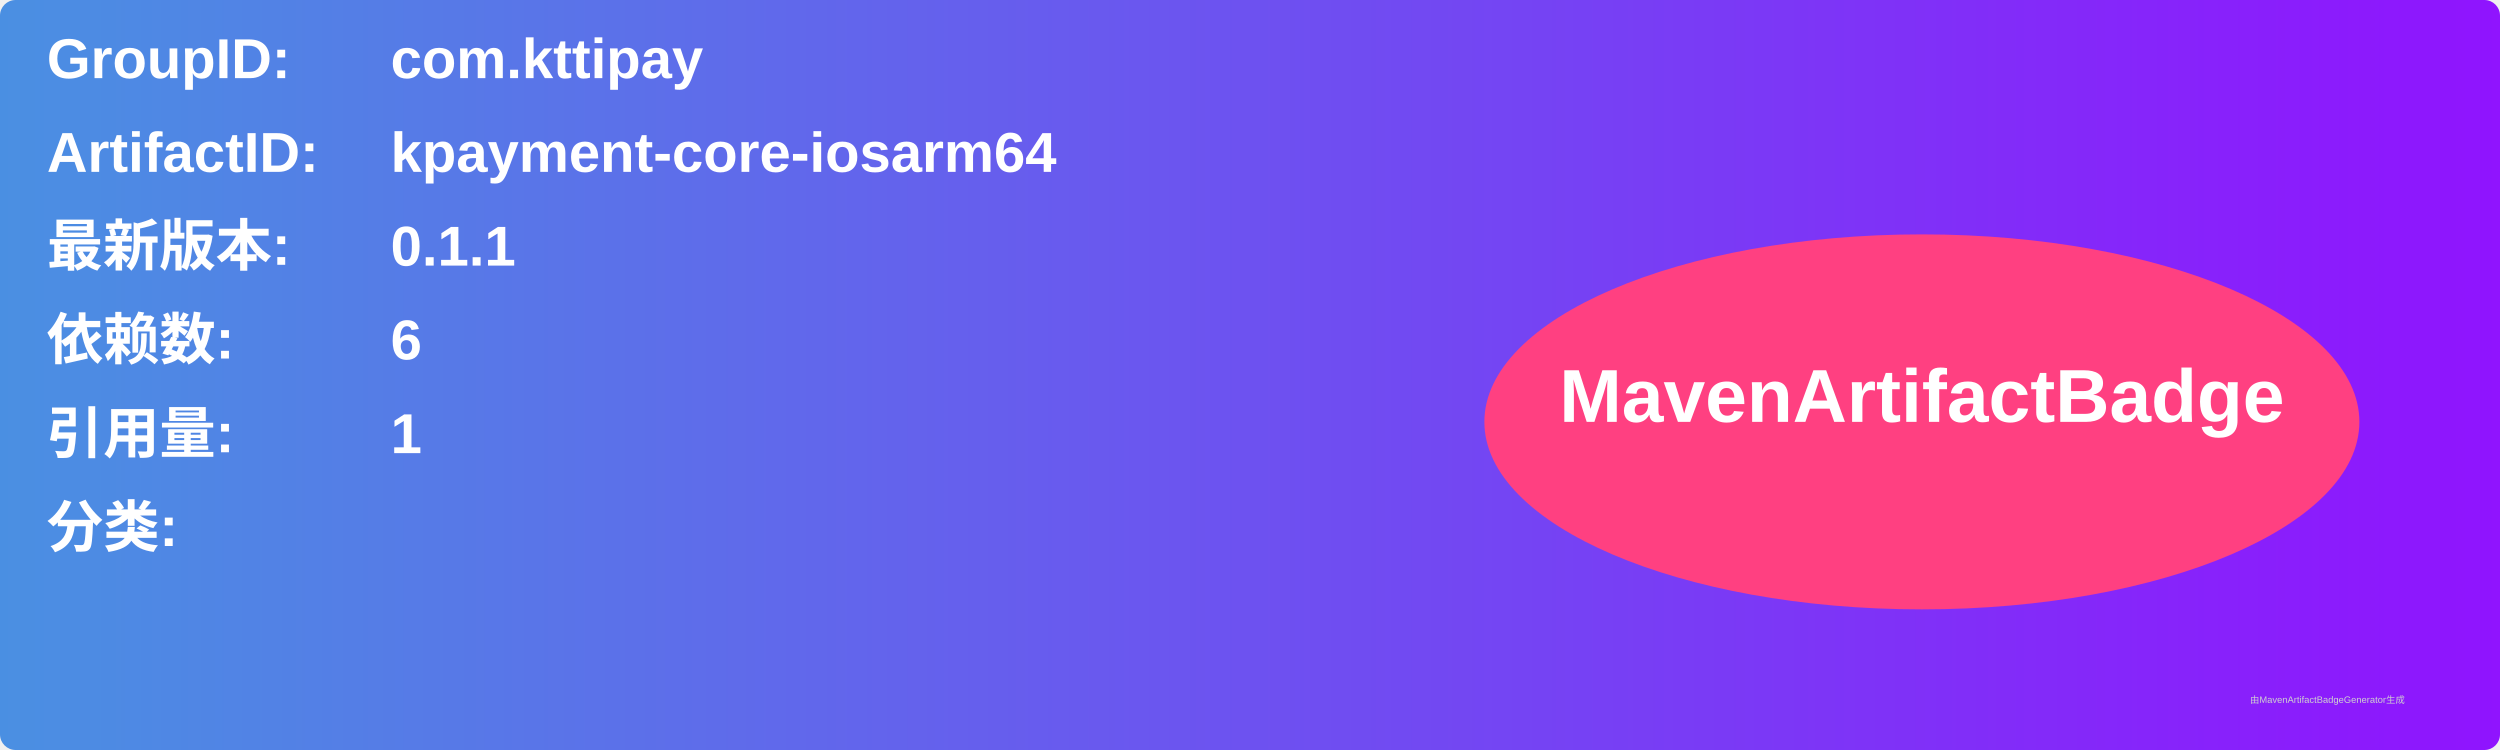
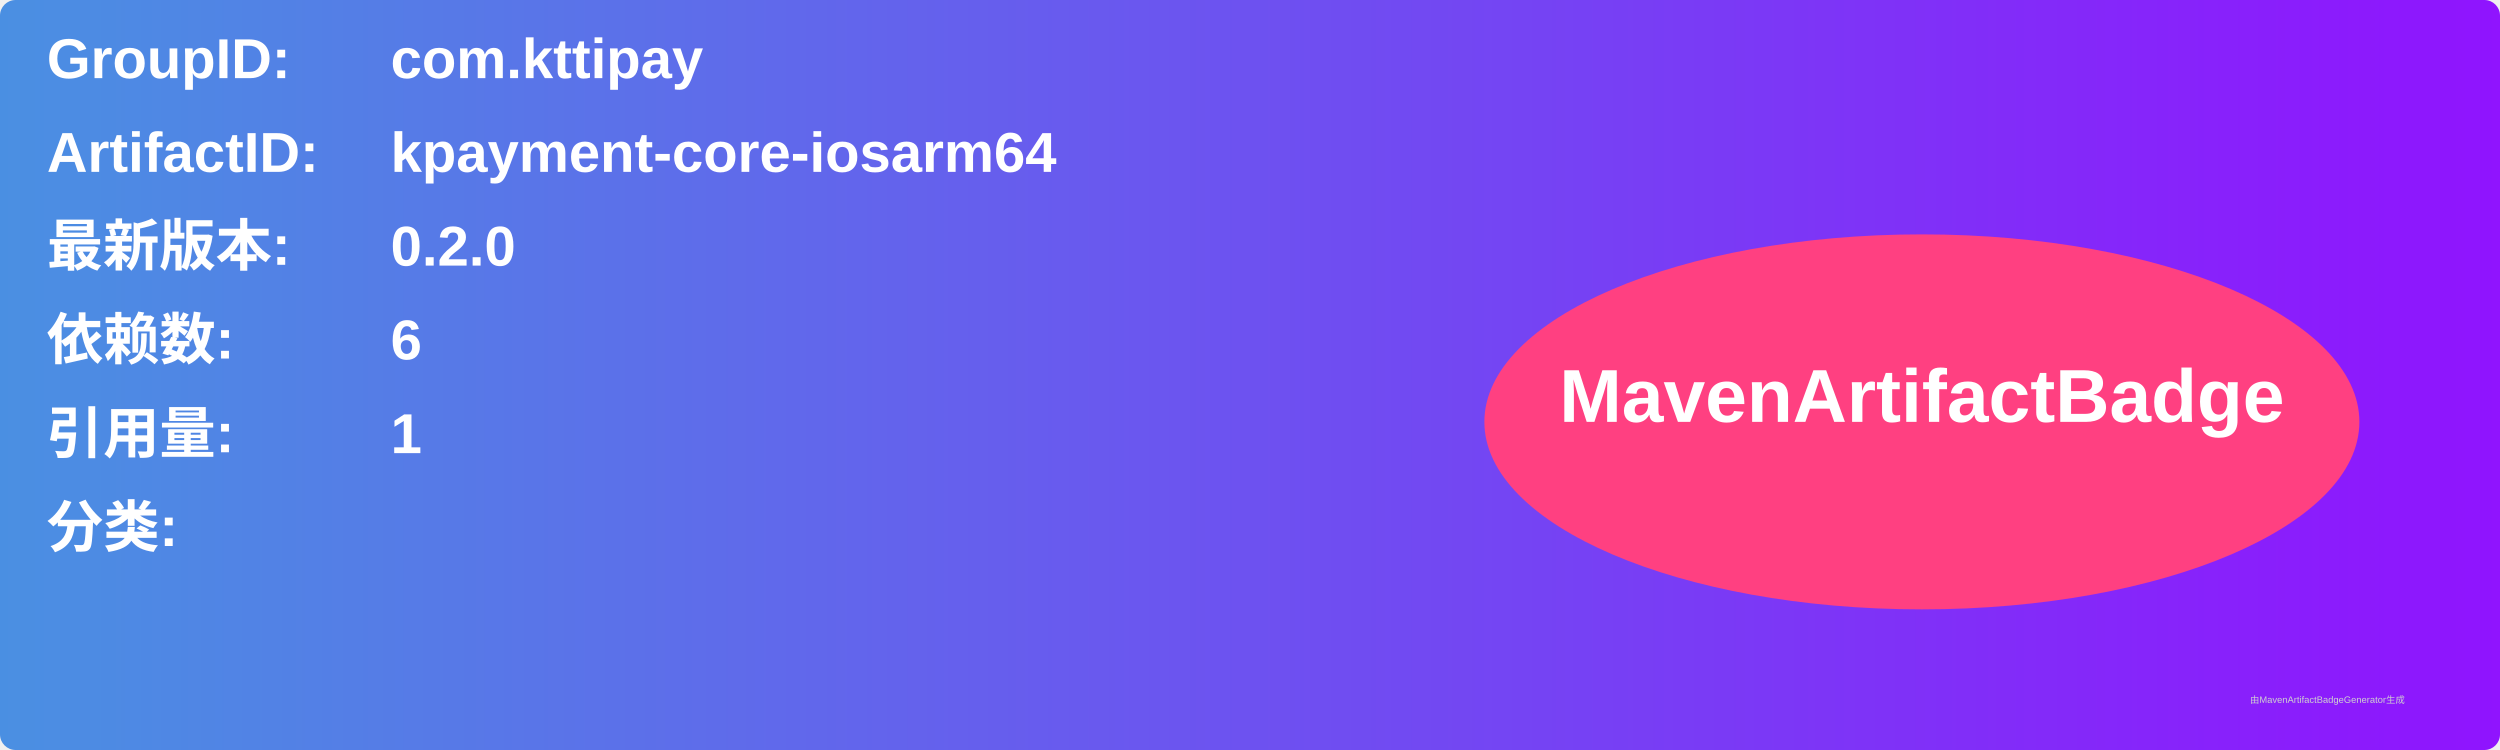
<svg xmlns="http://www.w3.org/2000/svg" width="800" height="240" viewBox="0 0 800 240">
  <linearGradient id="grad" x1="0%" y1="0%" x2="100%" y2="0%">
    <stop offset="0%" stop-color="#4a90e2" />
    <stop offset="100%" stop-color="#9013fe" />
  </linearGradient>
  <rect width="100%" height="100%" rx="5" ry="5" fill="url(#grad)" />
  <g transform="translate(15, 15)">
    <text x="0" y="10" font-family="Arial" font-size="18" fill="white" font-weight="bold" width="260">GroupID:</text>
    <text x="110" y="10" font-family="Arial" font-size="18" fill="white" font-weight="bold" width="460">com.kttipay</text>
    <text x="0" y="40" font-family="Arial" font-size="18" fill="white" font-weight="bold" width="260">ArtifactID:</text>
    <text x="110" y="40" font-family="Arial" font-size="18" fill="white" font-weight="bold" width="460">kpayment-core-iosarm64</text>
    <text x="0" y="70" font-family="Arial" font-size="18" fill="white" font-weight="bold">最新版本:</text>
    <text x="110" y="70" font-family="Arial" font-size="18" fill="white" font-weight="bold">
-       <tspan font-weight="bold">0.1.1</tspan>
+       <tspan font-weight="bold">0.2.0</tspan>
    </text>
    <text x="0" y="100" font-family="Arial" font-size="18" fill="white" font-weight="bold">依赖数: </text>
    <text x="110" y="100" font-family="Arial" font-size="18" fill="white">
      <tspan font-weight="bold">6</tspan>
    </text>
    <text x="0" y="130" font-family="Arial" font-size="18" fill="white" font-weight="bold">引用量: </text>
    <text x="110" y="130" font-family="Arial" font-size="18" fill="white">
      <tspan font-weight="bold">1</tspan>
    </text>
    <text x="0" y="160" font-family="Arial" font-size="18" fill="white" font-weight="bold">分类:</text>
    <text x="10" y="190" font-family="Arial" font-size="10" fill="white">
      <tspan font-weight="bold" />
    </text>
    <ellipse cx="600" cy="120" rx="140" ry="60" fill="#ff4081" />
    <text x="600" y="120" text-anchor="middle" font-family="Arial" font-size="24" fill="white" font-weight="bold">MavenArtifactBadge</text>
  </g>
  <text x="720" y="225" font-family="Arial" font-size="3" fill="#d0d0d0">由MavenArtifactBadgeGenerator生成</text>
</svg>
